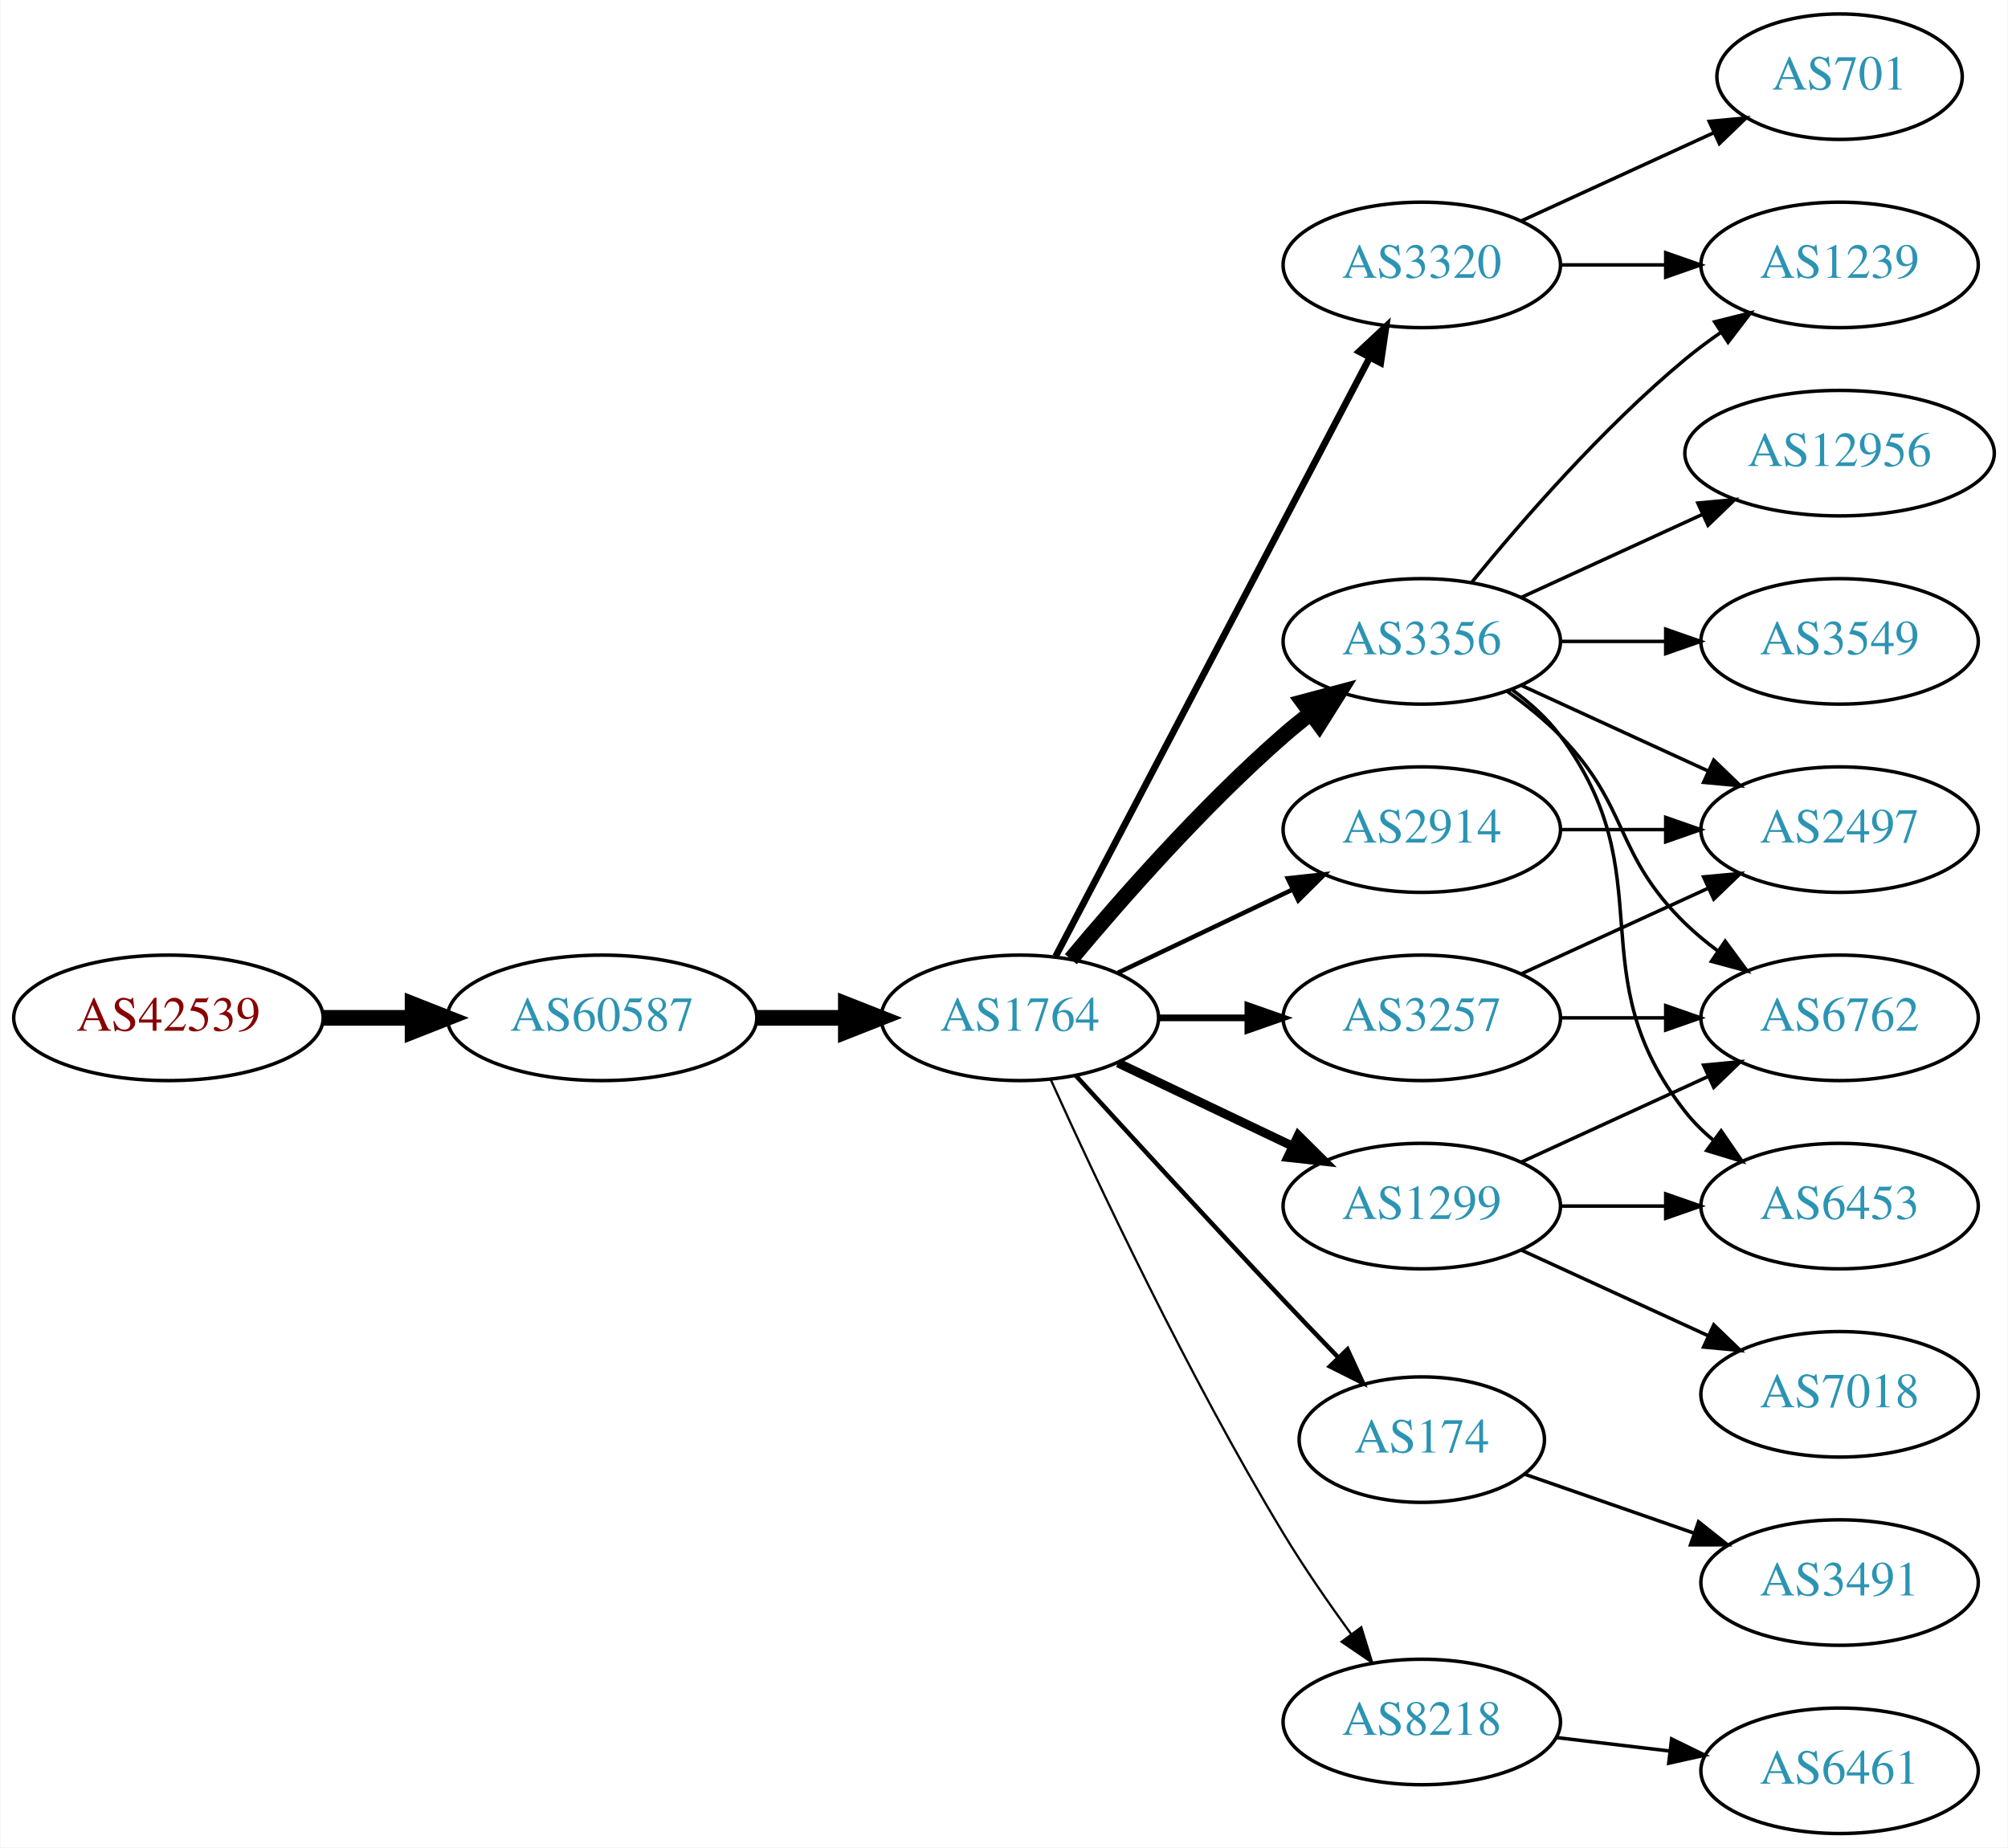
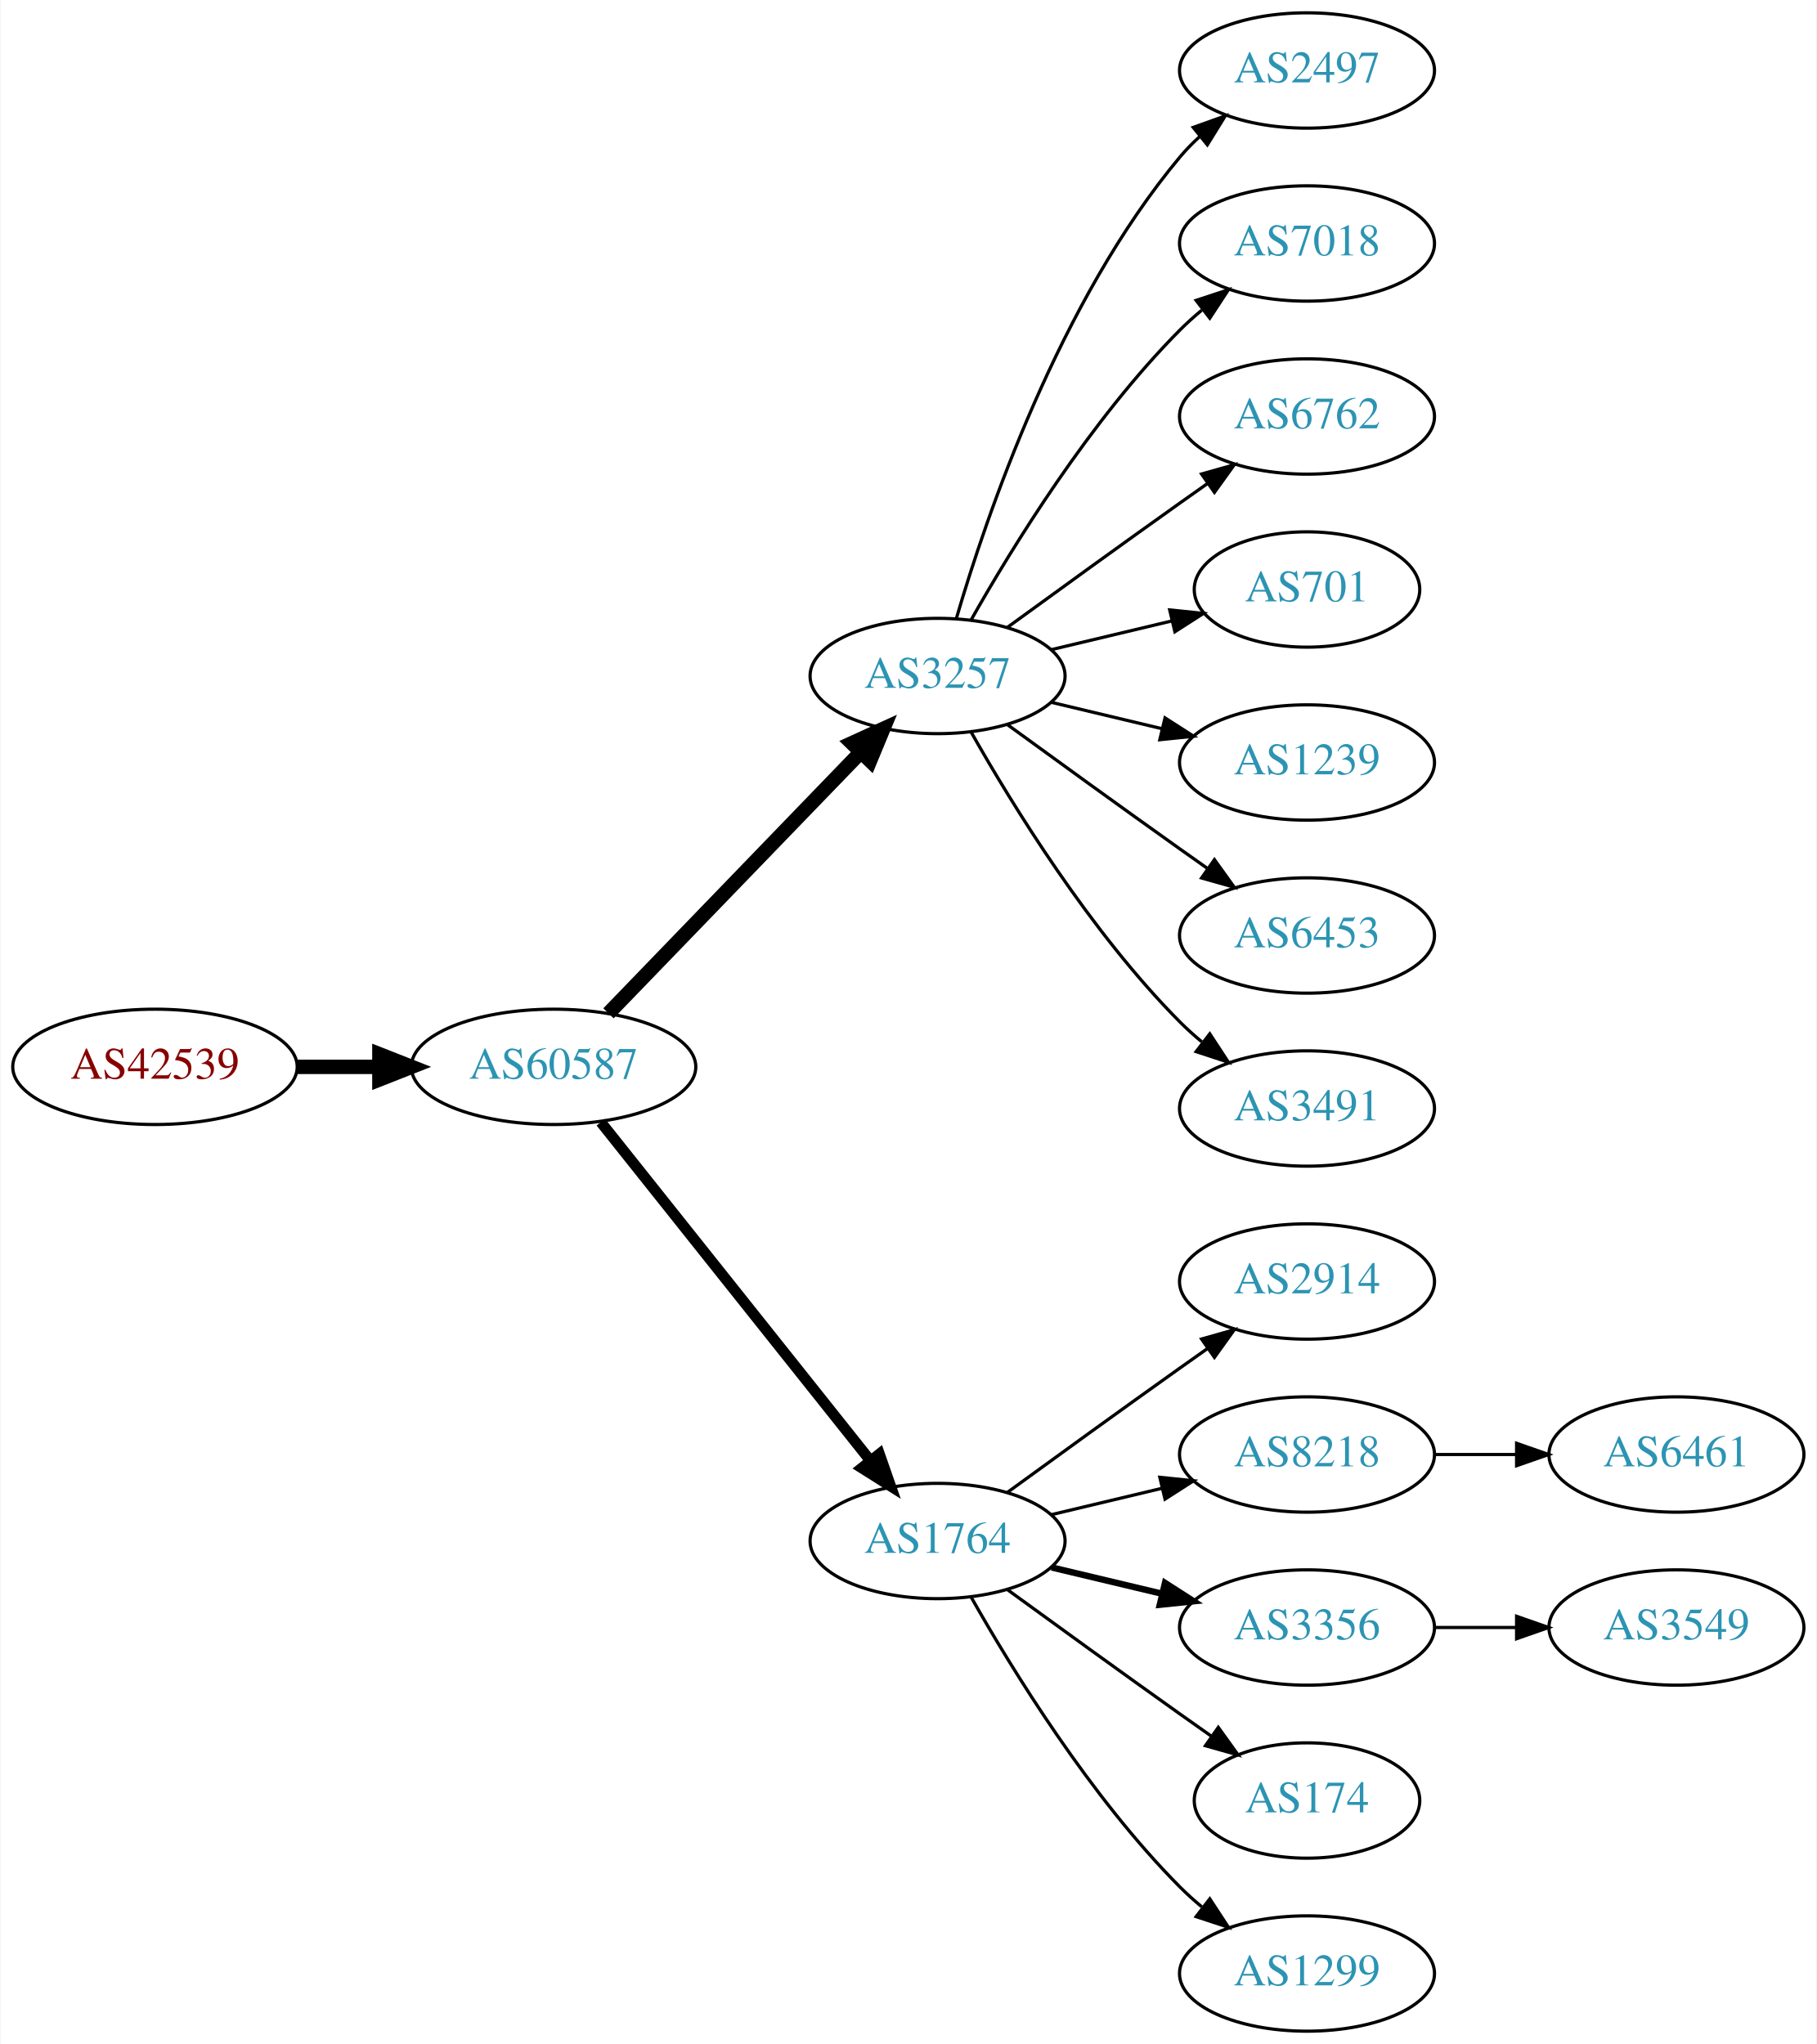
- <svg xmlns="http://www.w3.org/2000/svg" xmlns:xlink="http://www.w3.org/1999/xlink" width="576pt" height="530pt" viewBox="0.00 0.00 575.76 530.00">
-   <g id="graph0" class="graph" transform="scale(1 1) rotate(0) translate(4 526)">
-     <polygon fill="white" stroke="none" points="-4,4 -4,-526 571.762,-526 571.762,4 -4,4" />
+ <svg xmlns="http://www.w3.org/2000/svg" xmlns:xlink="http://www.w3.org/1999/xlink" width="567pt" height="638pt" viewBox="0.00 0.00 566.66 638.00">
+   <g id="graph0" class="graph" transform="scale(1 1) rotate(0) translate(4 634)">
+     <polygon fill="white" stroke="none" points="-4,4 -4,-634 562.663,-634 562.663,4 -4,4" />
    <g id="node1" class="node">
      <g id="a_node1">
        <a xlink:href="/asn/42539" xlink:title="AS42539 ~ styrion [AT]">
-           <ellipse fill="#ffffff" stroke="black" cx="44.196" cy="-234" rx="44.393" ry="18" />
-           <text text-anchor="middle" x="44.196" y="-230.3" font-family="Times,serif" font-size="14.00" fill="#880000">AS42539</text>
+           <ellipse fill="#ffffff" stroke="black" cx="44.196" cy="-301" rx="44.393" ry="18" />
+           <text text-anchor="middle" x="44.196" y="-297.3" font-family="Times,serif" font-size="14.00" fill="#880000">AS42539</text>
        </a>
      </g>
    </g>
    <g id="node2" class="node">
      <g id="a_node2">
        <a xlink:href="/asn/60587" xlink:title="AS60587 ~ XINON GmbH [AT]">
-           <ellipse fill="#ffffff" stroke="black" cx="168.588" cy="-234" rx="44.393" ry="18" />
-           <text text-anchor="middle" x="168.588" y="-230.3" font-family="Times,serif" font-size="14.00" fill="#2c94b3">AS60587</text>
+           <ellipse fill="#ffffff" stroke="black" cx="168.588" cy="-301" rx="44.393" ry="18" />
+           <text text-anchor="middle" x="168.588" y="-297.3" font-family="Times,serif" font-size="14.00" fill="#2c94b3">AS60587</text>
        </a>
      </g>
    </g>
    <g id="edge1" class="edge">
-       <path fill="none" stroke="black" stroke-width="4.5" d="M88.692,-234C96.898,-234 105.569,-234 114.041,-234" />
-       <polygon fill="black" stroke="black" stroke-width="4.5" points="114.233,-237.938 124.233,-234 114.233,-230.063 114.233,-237.938" />
+       <path fill="none" stroke="black" stroke-width="4.5" d="M88.692,-301C96.898,-301 105.569,-301 114.041,-301" />
+       <polygon fill="black" stroke="black" stroke-width="4.5" points="114.233,-304.938 124.233,-301 114.233,-297.063 114.233,-304.938" />
    </g>
    <g id="node3" class="node">
      <g id="a_node3">
-         <a xlink:href="/asn/1764" xlink:title="AS1764 ~ NEXTLAYER-AS [AT]">
-           <ellipse fill="#ffffff" stroke="black" cx="288.431" cy="-234" rx="39.794" ry="18" />
-           <text text-anchor="middle" x="288.431" y="-230.3" font-family="Times,serif" font-size="14.00" fill="#2c94b3">AS1764</text>
+         <a xlink:href="/asn/3257" xlink:title="AS3257 ~ GTT [DE]">
+           <ellipse fill="#ffffff" stroke="black" cx="288.431" cy="-423" rx="39.794" ry="18" />
+           <text text-anchor="middle" x="288.431" y="-419.3" font-family="Times,serif" font-size="14.00" fill="#2c94b3">AS3257</text>
        </a>
      </g>
    </g>
    <g id="edge2" class="edge">
-       <path fill="none" stroke="black" stroke-width="4.5" d="M212.799,-234C221.112,-234 229.875,-234 238.357,-234" />
-       <polygon fill="black" stroke="black" stroke-width="4.5" points="238.516,-237.938 248.516,-234 238.516,-230.063 238.516,-237.938" />
+       <path fill="none" stroke="black" stroke-width="4.5" d="M185.727,-317.708C206.09,-338.789 241.243,-375.183 264.418,-399.175" />
+       <polygon fill="black" stroke="black" stroke-width="4.5" points="261.708,-402.037 271.487,-406.494 267.372,-396.566 261.708,-402.037" />
    </g>
    <g id="node4" class="node">
      <g id="a_node4">
-         <a xlink:href="/asn/2914" xlink:title="AS2914 ~ NTT America, Inc. [US]">
-           <ellipse fill="#ffffff" stroke="black" cx="403.724" cy="-288" rx="39.794" ry="18" />
-           <text text-anchor="middle" x="403.724" y="-284.3" font-family="Times,serif" font-size="14.00" fill="#2c94b3">AS2914</text>
+         <a xlink:href="/asn/1764" xlink:title="AS1764 ~ NEXTLAYER-AS [AT]">
+           <ellipse fill="#ffffff" stroke="black" cx="288.431" cy="-153" rx="39.794" ry="18" />
+           <text text-anchor="middle" x="288.431" y="-149.3" font-family="Times,serif" font-size="14.00" fill="#2c94b3">AS1764</text>
        </a>
      </g>
    </g>
    <g id="edge3" class="edge">
-       <path fill="none" stroke="black" stroke-width="1.286" d="M316.567,-246.934C331.561,-254.081 350.382,-263.052 366.605,-270.785" />
-       <polygon fill="black" stroke="black" stroke-width="1.286" points="365.276,-274.028 375.809,-275.171 368.288,-267.709 365.276,-274.028" />
+       <path fill="none" stroke="black" stroke-width="3.375" d="M183.337,-283.733C204.093,-257.666 243.538,-208.126 267.462,-178.079" />
+       <polygon fill="black" stroke="black" stroke-width="3.375" points="270.279,-180.16 273.77,-170.157 264.803,-175.8 270.279,-180.16" />
    </g>
    <g id="node5" class="node">
      <g id="a_node5">
-         <a xlink:href="/asn/3320" xlink:title="AS3320 ~ DTAG [DE]">
-           <ellipse fill="#ffffff" stroke="black" cx="403.724" cy="-450" rx="39.794" ry="18" />
-           <text text-anchor="middle" x="403.724" y="-446.3" font-family="Times,serif" font-size="14.00" fill="#2c94b3">AS3320</text>
+         <a xlink:href="/asn/2497" xlink:title="AS2497 ~ Internet Initiative Japan Inc. [JP]">
+           <ellipse fill="#ffffff" stroke="black" cx="403.724" cy="-612" rx="39.794" ry="18" />
+           <text text-anchor="middle" x="403.724" y="-608.3" font-family="Times,serif" font-size="14.00" fill="#2c94b3">AS2497</text>
        </a>
      </g>
    </g>
    <g id="edge4" class="edge">
-       <path fill="none" stroke="black" stroke-width="1.929" d="M298.702,-251.676C318.544,-289.505 365.221,-378.499 388.708,-423.278" />
-       <polygon fill="black" stroke="black" stroke-width="1.929" points="385.739,-425.152 393.483,-432.383 391.938,-421.901 385.739,-425.152" />
+       <path fill="none" stroke="black" d="M294.305,-441.002C303.619,-472.844 326.435,-539.981 364.077,-585 365.948,-587.237 368.046,-589.374 370.272,-591.396" />
+       <polygon fill="black" stroke="black" points="368.216,-594.234 378.191,-597.804 372.619,-588.793 368.216,-594.234" />
    </g>
    <g id="node6" class="node">
      <g id="a_node6">
-         <a xlink:href="/asn/3356" xlink:title="AS3356 ~ Level 3 Parent, LLC [US]">
-           <ellipse fill="#ffffff" stroke="black" cx="403.724" cy="-342" rx="39.794" ry="18" />
-           <text text-anchor="middle" x="403.724" y="-338.3" font-family="Times,serif" font-size="14.00" fill="#2c94b3">AS3356</text>
+         <a xlink:href="/asn/7018" xlink:title="AS7018 ~ AT&amp;T Services, Inc. [US]">
+           <ellipse fill="#ffffff" stroke="black" cx="403.724" cy="-558" rx="39.794" ry="18" />
+           <text text-anchor="middle" x="403.724" y="-554.3" font-family="Times,serif" font-size="14.00" fill="#2c94b3">AS7018</text>
        </a>
      </g>
    </g>
    <g id="edge5" class="edge">
-       <path fill="none" stroke="black" stroke-width="4.5" d="M303.061,-250.817C317.343,-267.929 340.89,-294.745 364.077,-315 366.543,-317.154 369.182,-319.294 371.879,-321.372" />
-       <polygon fill="black" stroke="black" stroke-width="4.5" points="369.645,-324.616 380.033,-327.37 374.311,-318.273 369.645,-324.616" />
+       <path fill="none" stroke="black" d="M298.891,-440.49C311.672,-463.096 336.105,-502.886 364.077,-531 366.188,-533.121 368.484,-535.188 370.87,-537.171" />
+       <polygon fill="black" stroke="black" points="369.122,-540.242 379.185,-543.556 373.385,-534.69 369.122,-540.242" />
    </g>
    <g id="node7" class="node">
      <g id="a_node7">
-         <a xlink:href="/asn/3257" xlink:title="AS3257 ~ GTT [DE]">
-           <ellipse fill="#ffffff" stroke="black" cx="403.724" cy="-234" rx="39.794" ry="18" />
-           <text text-anchor="middle" x="403.724" y="-230.3" font-family="Times,serif" font-size="14.00" fill="#2c94b3">AS3257</text>
+         <a xlink:href="/asn/6762" xlink:title="AS6762 ~ TELECOM ITALIA SPARKLE S.p.A. [IT]">
+           <ellipse fill="#ffffff" stroke="black" cx="403.724" cy="-504" rx="39.794" ry="18" />
+           <text text-anchor="middle" x="403.724" y="-500.3" font-family="Times,serif" font-size="14.00" fill="#2c94b3">AS6762</text>
        </a>
      </g>
    </g>
    <g id="edge6" class="edge">
-       <path fill="none" stroke="black" stroke-width="1.929" d="M328.103,-234C336.306,-234 345.07,-234 353.602,-234" />
-       <polygon fill="black" stroke="black" stroke-width="1.929" points="353.841,-237.5 363.841,-234 353.841,-230.5 353.841,-237.5" />
+       <path fill="none" stroke="black" d="M310.279,-438.222C325.213,-449.091 345.827,-464.025 364.077,-477 366.898,-479.005 369.841,-481.085 372.789,-483.159" />
+       <polygon fill="black" stroke="black" points="370.816,-486.05 381.013,-488.926 374.835,-480.319 370.816,-486.05" />
    </g>
    <g id="node8" class="node">
      <g id="a_node8">
-         <a xlink:href="/asn/1299" xlink:title="AS1299 ~ Telia Carrier [EU]">
-           <ellipse fill="#ffffff" stroke="black" cx="403.724" cy="-180" rx="39.794" ry="18" />
-           <text text-anchor="middle" x="403.724" y="-176.3" font-family="Times,serif" font-size="14.00" fill="#2c94b3">AS1299</text>
+         <a xlink:href="/asn/701" xlink:title="AS701 ~ UUNET [US]">
+           <ellipse fill="#ffffff" stroke="black" cx="403.724" cy="-450" rx="35.194" ry="18" />
+           <text text-anchor="middle" x="403.724" y="-446.3" font-family="Times,serif" font-size="14.00" fill="#2c94b3">AS701</text>
        </a>
      </g>
    </g>
    <g id="edge7" class="edge">
-       <path fill="none" stroke="black" stroke-width="2.571" d="M316.567,-221.066C331.561,-213.919 350.382,-204.948 366.605,-197.215" />
-       <polygon fill="black" stroke="black" stroke-width="2.571" points="368.288,-200.291 375.809,-192.829 365.276,-193.972 368.288,-200.291" />
+       <path fill="none" stroke="black" d="M324.038,-431.248C335.833,-434.058 349.137,-437.229 361.405,-440.153" />
+       <polygon fill="black" stroke="black" points="360.871,-443.624 371.41,-442.537 362.494,-436.814 360.871,-443.624" />
    </g>
    <g id="node9" class="node">
      <g id="a_node9">
-         <a xlink:href="/asn/174" xlink:title="AS174 ~ Cogent Communications [US]">
-           <ellipse fill="#ffffff" stroke="black" cx="403.724" cy="-113" rx="35.194" ry="18" />
-           <text text-anchor="middle" x="403.724" y="-109.3" font-family="Times,serif" font-size="14.00" fill="#2c94b3">AS174</text>
+         <a xlink:href="/asn/1239" xlink:title="AS1239 ~ Sprint [US]">
+           <ellipse fill="#ffffff" stroke="black" cx="403.724" cy="-396" rx="39.794" ry="18" />
+           <text text-anchor="middle" x="403.724" y="-392.3" font-family="Times,serif" font-size="14.00" fill="#2c94b3">AS1239</text>
        </a>
      </g>
    </g>
    <g id="edge8" class="edge">
-       <path fill="none" stroke="black" stroke-width="1.286" d="M304.472,-217.45C319.468,-201.005 343.209,-175.115 364.077,-153 369.064,-147.715 374.459,-142.081 379.59,-136.76" />
-       <polygon fill="black" stroke="black" stroke-width="1.286" points="382.404,-138.885 386.842,-129.264 377.373,-134.017 382.404,-138.885" />
+       <path fill="none" stroke="black" d="M324.038,-414.752C334.909,-412.162 347.064,-409.265 358.506,-406.538" />
+       <polygon fill="black" stroke="black" points="359.412,-409.92 368.328,-404.197 357.789,-403.111 359.412,-409.92" />
    </g>
    <g id="node10" class="node">
      <g id="a_node10">
-         <a xlink:href="/asn/8218" xlink:title="AS8218 ~ legacy Neotelecoms [FR]">
-           <ellipse fill="#ffffff" stroke="black" cx="403.724" cy="-32" rx="39.794" ry="18" />
-           <text text-anchor="middle" x="403.724" y="-28.3" font-family="Times,serif" font-size="14.00" fill="#2c94b3">AS8218</text>
+         <a xlink:href="/asn/6453" xlink:title="AS6453 ~ TATA COMMUNICATIONS (AMERICA) INC [US]">
+           <ellipse fill="#ffffff" stroke="black" cx="403.724" cy="-342" rx="39.794" ry="18" />
+           <text text-anchor="middle" x="403.724" y="-338.3" font-family="Times,serif" font-size="14.00" fill="#2c94b3">AS6453</text>
        </a>
      </g>
    </g>
    <g id="edge9" class="edge">
-       <path fill="none" stroke="black" stroke-width="0.643" d="M297.318,-216.215C310.095,-187.94 336.665,-131.303 364.077,-86 369.957,-76.283 377.035,-66.048 383.517,-57.132" />
-       <polygon fill="black" stroke="black" stroke-width="0.643" points="386.363,-59.171 389.492,-49.049 380.733,-55.01 386.363,-59.171" />
+       <path fill="none" stroke="black" d="M310.279,-407.778C325.213,-396.909 345.827,-381.975 364.077,-369 366.898,-366.995 369.841,-364.915 372.789,-362.841" />
+       <polygon fill="black" stroke="black" points="374.835,-365.681 381.013,-357.074 370.816,-359.95 374.835,-365.681" />
    </g>
    <g id="node11" class="node">
      <g id="a_node11">
-         <a xlink:href="/asn/2497" xlink:title="AS2497 ~ Internet Initiative Japan Inc. [JP]">
-           <ellipse fill="#ffffff" stroke="black" cx="523.566" cy="-288" rx="39.794" ry="18" />
-           <text text-anchor="middle" x="523.566" y="-284.3" font-family="Times,serif" font-size="14.00" fill="#2c94b3">AS2497</text>
+         <a xlink:href="/asn/3491" xlink:title="AS3491 ~ PCCW Global, Inc. [US]">
+           <ellipse fill="#ffffff" stroke="black" cx="403.724" cy="-288" rx="39.794" ry="18" />
+           <text text-anchor="middle" x="403.724" y="-284.3" font-family="Times,serif" font-size="14.00" fill="#2c94b3">AS3491</text>
        </a>
      </g>
    </g>
    <g id="edge10" class="edge">
-       <path fill="none" stroke="black" d="M443.636,-288C453.19,-288 463.539,-288 473.502,-288" />
-       <polygon fill="black" stroke="black" points="473.695,-291.5 483.695,-288 473.694,-284.5 473.695,-291.5" />
+       <path fill="none" stroke="black" d="M298.891,-405.51C311.672,-382.904 336.105,-343.114 364.077,-315 366.188,-312.879 368.484,-310.812 370.87,-308.829" />
+       <polygon fill="black" stroke="black" points="373.385,-311.31 379.185,-302.444 369.122,-305.758 373.385,-311.31" />
    </g>
    <g id="node12" class="node">
      <g id="a_node12">
-         <a xlink:href="/asn/701" xlink:title="AS701 ~ UUNET [US]">
-           <ellipse fill="#ffffff" stroke="black" cx="523.566" cy="-504" rx="35.194" ry="18" />
-           <text text-anchor="middle" x="523.566" y="-500.3" font-family="Times,serif" font-size="14.00" fill="#2c94b3">AS701</text>
+         <a xlink:href="/asn/2914" xlink:title="AS2914 ~ NTT America, Inc. [US]">
+           <ellipse fill="#ffffff" stroke="black" cx="403.724" cy="-234" rx="39.794" ry="18" />
+           <text text-anchor="middle" x="403.724" y="-230.3" font-family="Times,serif" font-size="14.00" fill="#2c94b3">AS2914</text>
        </a>
      </g>
    </g>
    <g id="edge11" class="edge">
-       <path fill="none" stroke="black" d="M432.353,-462.661C448.769,-470.183 469.75,-479.798 487.347,-487.861" />
-       <polygon fill="black" stroke="black" points="486.176,-491.174 496.725,-492.158 489.092,-484.811 486.176,-491.174" />
+       <path fill="none" stroke="black" d="M310.279,-168.222C325.213,-179.091 345.827,-194.025 364.077,-207 366.898,-209.005 369.841,-211.085 372.789,-213.159" />
+       <polygon fill="black" stroke="black" points="370.816,-216.05 381.013,-218.926 374.835,-210.319 370.816,-216.05" />
    </g>
    <g id="node13" class="node">
      <g id="a_node13">
-         <a xlink:href="/asn/1239" xlink:title="AS1239 ~ Sprint [US]">
-           <ellipse fill="#ffffff" stroke="black" cx="523.566" cy="-450" rx="39.794" ry="18" />
-           <text text-anchor="middle" x="523.566" y="-446.3" font-family="Times,serif" font-size="14.00" fill="#2c94b3">AS1239</text>
+         <a xlink:href="/asn/8218" xlink:title="AS8218 ~ legacy Neotelecoms [FR]">
+           <ellipse fill="#ffffff" stroke="black" cx="403.724" cy="-180" rx="39.794" ry="18" />
+           <text text-anchor="middle" x="403.724" y="-176.3" font-family="Times,serif" font-size="14.00" fill="#2c94b3">AS8218</text>
        </a>
      </g>
    </g>
    <g id="edge12" class="edge">
-       <path fill="none" stroke="black" d="M443.636,-450C453.19,-450 463.539,-450 473.502,-450" />
-       <polygon fill="black" stroke="black" points="473.695,-453.5 483.695,-450 473.694,-446.5 473.695,-453.5" />
-     </g>
-     <g id="edge17" class="edge">
-       <path fill="none" stroke="black" d="M432.353,-329.339C448.31,-322.027 468.58,-312.739 485.863,-304.819" />
-       <polygon fill="black" stroke="black" points="487.478,-307.929 495.111,-300.581 484.562,-301.565 487.478,-307.929" />
-     </g>
-     <g id="edge16" class="edge">
-       <path fill="none" stroke="black" d="M418.143,-359.065C432.257,-376.375 455.672,-403.345 479.37,-423 482.587,-425.668 486.087,-428.27 489.658,-430.741" />
-       <polygon fill="black" stroke="black" points="487.735,-433.666 498.014,-436.236 491.581,-427.817 487.735,-433.666" />
+       <path fill="none" stroke="black" d="M324.038,-161.248C334.909,-163.838 347.064,-166.735 358.506,-169.462" />
+       <polygon fill="black" stroke="black" points="357.789,-172.889 368.328,-171.803 359.412,-166.08 357.789,-172.889" />
    </g>
    <g id="node14" class="node">
      <g id="a_node14">
-         <a xlink:href="/asn/6453" xlink:title="AS6453 ~ TATA COMMUNICATIONS (AMERICA) INC [US]">
-           <ellipse fill="#ffffff" stroke="black" cx="523.566" cy="-180" rx="39.794" ry="18" />
-           <text text-anchor="middle" x="523.566" y="-176.3" font-family="Times,serif" font-size="14.00" fill="#2c94b3">AS6453</text>
+         <a xlink:href="/asn/3356" xlink:title="AS3356 ~ Level 3 Parent, LLC [US]">
+           <ellipse fill="#ffffff" stroke="black" cx="403.724" cy="-126" rx="39.794" ry="18" />
+           <text text-anchor="middle" x="403.724" y="-122.3" font-family="Times,serif" font-size="14.00" fill="#2c94b3">AS3356</text>
        </a>
      </g>
    </g>
    <g id="edge13" class="edge">
-       <path fill="none" stroke="black" d="M429.655,-328.118C434.731,-324.389 439.649,-319.984 443.37,-315 473.642,-274.458 448.072,-246.754 479.37,-207 481.695,-204.047 484.439,-201.33 487.398,-198.853" />
-       <polygon fill="black" stroke="black" points="489.591,-201.585 495.595,-192.855 485.457,-195.936 489.591,-201.585" />
+       <path fill="none" stroke="black" stroke-width="2" d="M324.038,-144.752C334.909,-142.162 347.064,-139.265 358.506,-136.538" />
+       <polygon fill="black" stroke="black" stroke-width="2" points="359.412,-139.92 368.328,-134.197 357.789,-133.111 359.412,-139.92" />
    </g>
    <g id="node15" class="node">
      <g id="a_node15">
-         <a xlink:href="/asn/3549" xlink:title="AS3549 ~ Level 3 Parent, LLC [US]">
-           <ellipse fill="#ffffff" stroke="black" cx="523.566" cy="-342" rx="39.794" ry="18" />
-           <text text-anchor="middle" x="523.566" y="-338.3" font-family="Times,serif" font-size="14.00" fill="#2c94b3">AS3549</text>
+         <a xlink:href="/asn/174" xlink:title="AS174 ~ Cogent Communications [US]">
+           <ellipse fill="#ffffff" stroke="black" cx="403.724" cy="-72" rx="35.194" ry="18" />
+           <text text-anchor="middle" x="403.724" y="-68.3" font-family="Times,serif" font-size="14.00" fill="#2c94b3">AS174</text>
        </a>
      </g>
    </g>
    <g id="edge14" class="edge">
-       <path fill="none" stroke="black" d="M443.636,-342C453.19,-342 463.539,-342 473.502,-342" />
-       <polygon fill="black" stroke="black" points="473.695,-345.5 483.695,-342 473.694,-338.5 473.695,-345.5" />
+       <path fill="none" stroke="black" d="M310.279,-137.778C325.213,-126.909 345.827,-111.975 364.077,-99 367.288,-96.718 370.657,-94.339 374.011,-91.982" />
+       <polygon fill="black" stroke="black" points="376.039,-94.834 382.222,-86.23 372.023,-89.101 376.039,-94.834" />
    </g>
    <g id="node16" class="node">
      <g id="a_node16">
-         <a xlink:href="/asn/6762" xlink:title="AS6762 ~ TELECOM ITALIA SPARKLE S.p.A. [IT]">
-           <ellipse fill="#ffffff" stroke="black" cx="523.566" cy="-234" rx="39.794" ry="18" />
-           <text text-anchor="middle" x="523.566" y="-230.3" font-family="Times,serif" font-size="14.00" fill="#2c94b3">AS6762</text>
+         <a xlink:href="/asn/1299" xlink:title="AS1299 ~ Telia Carrier [EU]">
+           <ellipse fill="#ffffff" stroke="black" cx="403.724" cy="-18" rx="39.794" ry="18" />
+           <text text-anchor="middle" x="403.724" y="-14.3" font-family="Times,serif" font-size="14.00" fill="#2c94b3">AS1299</text>
        </a>
      </g>
    </g>
    <g id="edge15" class="edge">
-       <path fill="none" stroke="black" d="M428.318,-327.611C433.574,-323.852 438.906,-319.563 443.37,-315 463.543,-294.383 458.677,-281.094 479.37,-261 482.215,-258.237 485.389,-255.614 488.689,-253.166" />
-       <polygon fill="black" stroke="black" points="490.755,-255.994 497.037,-247.462 486.806,-250.214 490.755,-255.994" />
+       <path fill="none" stroke="black" d="M298.891,-135.51C311.672,-112.904 336.105,-73.114 364.077,-45 366.188,-42.879 368.484,-40.812 370.87,-38.829" />
+       <polygon fill="black" stroke="black" points="373.385,-41.31 379.185,-32.444 369.122,-35.758 373.385,-41.31" />
    </g>
    <g id="node17" class="node">
      <g id="a_node17">
-         <a xlink:href="/asn/12956" xlink:title="AS12956 ~ TELXIUS [ES]">
-           <ellipse fill="#ffffff" stroke="black" cx="523.566" cy="-396" rx="44.393" ry="18" />
-           <text text-anchor="middle" x="523.566" y="-392.3" font-family="Times,serif" font-size="14.00" fill="#2c94b3">AS12956</text>
-         </a>
-       </g>
-     </g>
-     <g id="edge18" class="edge">
-       <path fill="none" stroke="black" d="M432.353,-354.661C447.85,-361.762 467.417,-370.728 484.364,-378.494" />
-       <polygon fill="black" stroke="black" points="482.917,-381.681 493.466,-382.665 485.833,-375.317 482.917,-381.681" />
-     </g>
-     <g id="edge22" class="edge">
-       <path fill="none" stroke="black" d="M432.353,-246.661C448.31,-253.973 468.58,-263.261 485.863,-271.181" />
-       <polygon fill="black" stroke="black" points="484.562,-274.435 495.111,-275.419 487.478,-268.071 484.562,-274.435" />
-     </g>
-     <g id="edge23" class="edge">
-       <path fill="none" stroke="black" d="M443.636,-234C453.19,-234 463.539,-234 473.502,-234" />
-       <polygon fill="black" stroke="black" points="473.695,-237.5 483.695,-234 473.694,-230.5 473.695,-237.5" />
-     </g>
-     <g id="edge21" class="edge">
-       <path fill="none" stroke="black" d="M443.636,-180C453.19,-180 463.539,-180 473.502,-180" />
-       <polygon fill="black" stroke="black" points="473.695,-183.5 483.695,-180 473.694,-176.5 473.695,-183.5" />
-     </g>
-     <g id="edge19" class="edge">
-       <path fill="none" stroke="black" d="M432.353,-192.661C448.31,-199.973 468.58,-209.261 485.863,-217.181" />
-       <polygon fill="black" stroke="black" points="484.562,-220.435 495.111,-221.419 487.478,-214.071 484.562,-220.435" />
+         <a xlink:href="/asn/6461" xlink:title="AS6461 ~ Zayo Bandwidth [US]">
+           <ellipse fill="#ffffff" stroke="black" cx="519.017" cy="-180" rx="39.794" ry="18" />
+           <text text-anchor="middle" x="519.017" y="-176.3" font-family="Times,serif" font-size="14.00" fill="#2c94b3">AS6461</text>
+         </a>
+       </g>
+     </g>
+     <g id="edge16" class="edge">
+       <path fill="none" stroke="black" d="M443.396,-180C451.599,-180 460.363,-180 468.895,-180" />
+       <polygon fill="black" stroke="black" points="469.134,-183.5 479.134,-180 469.134,-176.5 469.134,-183.5" />
    </g>
    <g id="node18" class="node">
      <g id="a_node18">
-         <a xlink:href="/asn/7018" xlink:title="AS7018 ~ AT&amp;T Services, Inc. [US]">
-           <ellipse fill="#ffffff" stroke="black" cx="523.566" cy="-126" rx="39.794" ry="18" />
-           <text text-anchor="middle" x="523.566" y="-122.3" font-family="Times,serif" font-size="14.00" fill="#2c94b3">AS7018</text>
-         </a>
-       </g>
-     </g>
-     <g id="edge20" class="edge">
-       <path fill="none" stroke="black" d="M432.353,-167.339C448.31,-160.027 468.58,-150.739 485.863,-142.819" />
-       <polygon fill="black" stroke="black" points="487.478,-145.929 495.111,-138.581 484.562,-139.565 487.478,-145.929" />
-     </g>
-     <g id="node19" class="node">
-       <g id="a_node19">
-         <a xlink:href="/asn/3491" xlink:title="AS3491 ~ PCCW Global, Inc. [US]">
-           <ellipse fill="#ffffff" stroke="black" cx="523.566" cy="-72" rx="39.794" ry="18" />
-           <text text-anchor="middle" x="523.566" y="-68.3" font-family="Times,serif" font-size="14.00" fill="#2c94b3">AS3491</text>
-         </a>
-       </g>
-     </g>
-     <g id="edge24" class="edge">
-       <path fill="none" stroke="black" d="M433.25,-103.075C447.804,-98.011 465.764,-91.763 481.754,-86.2" />
-       <polygon fill="black" stroke="black" points="483.112,-89.433 491.407,-82.841 480.812,-82.821 483.112,-89.433" />
-     </g>
-     <g id="node20" class="node">
-       <g id="a_node20">
-         <a xlink:href="/asn/6461" xlink:title="AS6461 ~ Zayo Bandwidth [US]">
-           <ellipse fill="#ffffff" stroke="black" cx="523.566" cy="-18" rx="39.794" ry="18" />
-           <text text-anchor="middle" x="523.566" y="-14.3" font-family="Times,serif" font-size="14.00" fill="#2c94b3">AS6461</text>
-         </a>
-       </g>
-     </g>
-     <g id="edge25" class="edge">
-       <path fill="none" stroke="black" d="M442.334,-27.532C452.645,-26.307 463.962,-24.962 474.763,-23.679" />
-       <polygon fill="black" stroke="black" points="475.392,-27.129 484.909,-22.474 474.566,-20.178 475.392,-27.129" />
+         <a xlink:href="/asn/3549" xlink:title="AS3549 ~ Level 3 Parent, LLC [US]">
+           <ellipse fill="#ffffff" stroke="black" cx="519.017" cy="-126" rx="39.794" ry="18" />
+           <text text-anchor="middle" x="519.017" y="-122.3" font-family="Times,serif" font-size="14.00" fill="#2c94b3">AS3549</text>
+         </a>
+       </g>
+     </g>
+     <g id="edge17" class="edge">
+       <path fill="none" stroke="black" d="M443.396,-126C451.599,-126 460.363,-126 468.895,-126" />
+       <polygon fill="black" stroke="black" points="469.134,-129.5 479.134,-126 469.134,-122.5 469.134,-129.5" />
    </g>
  </g>
</svg>
